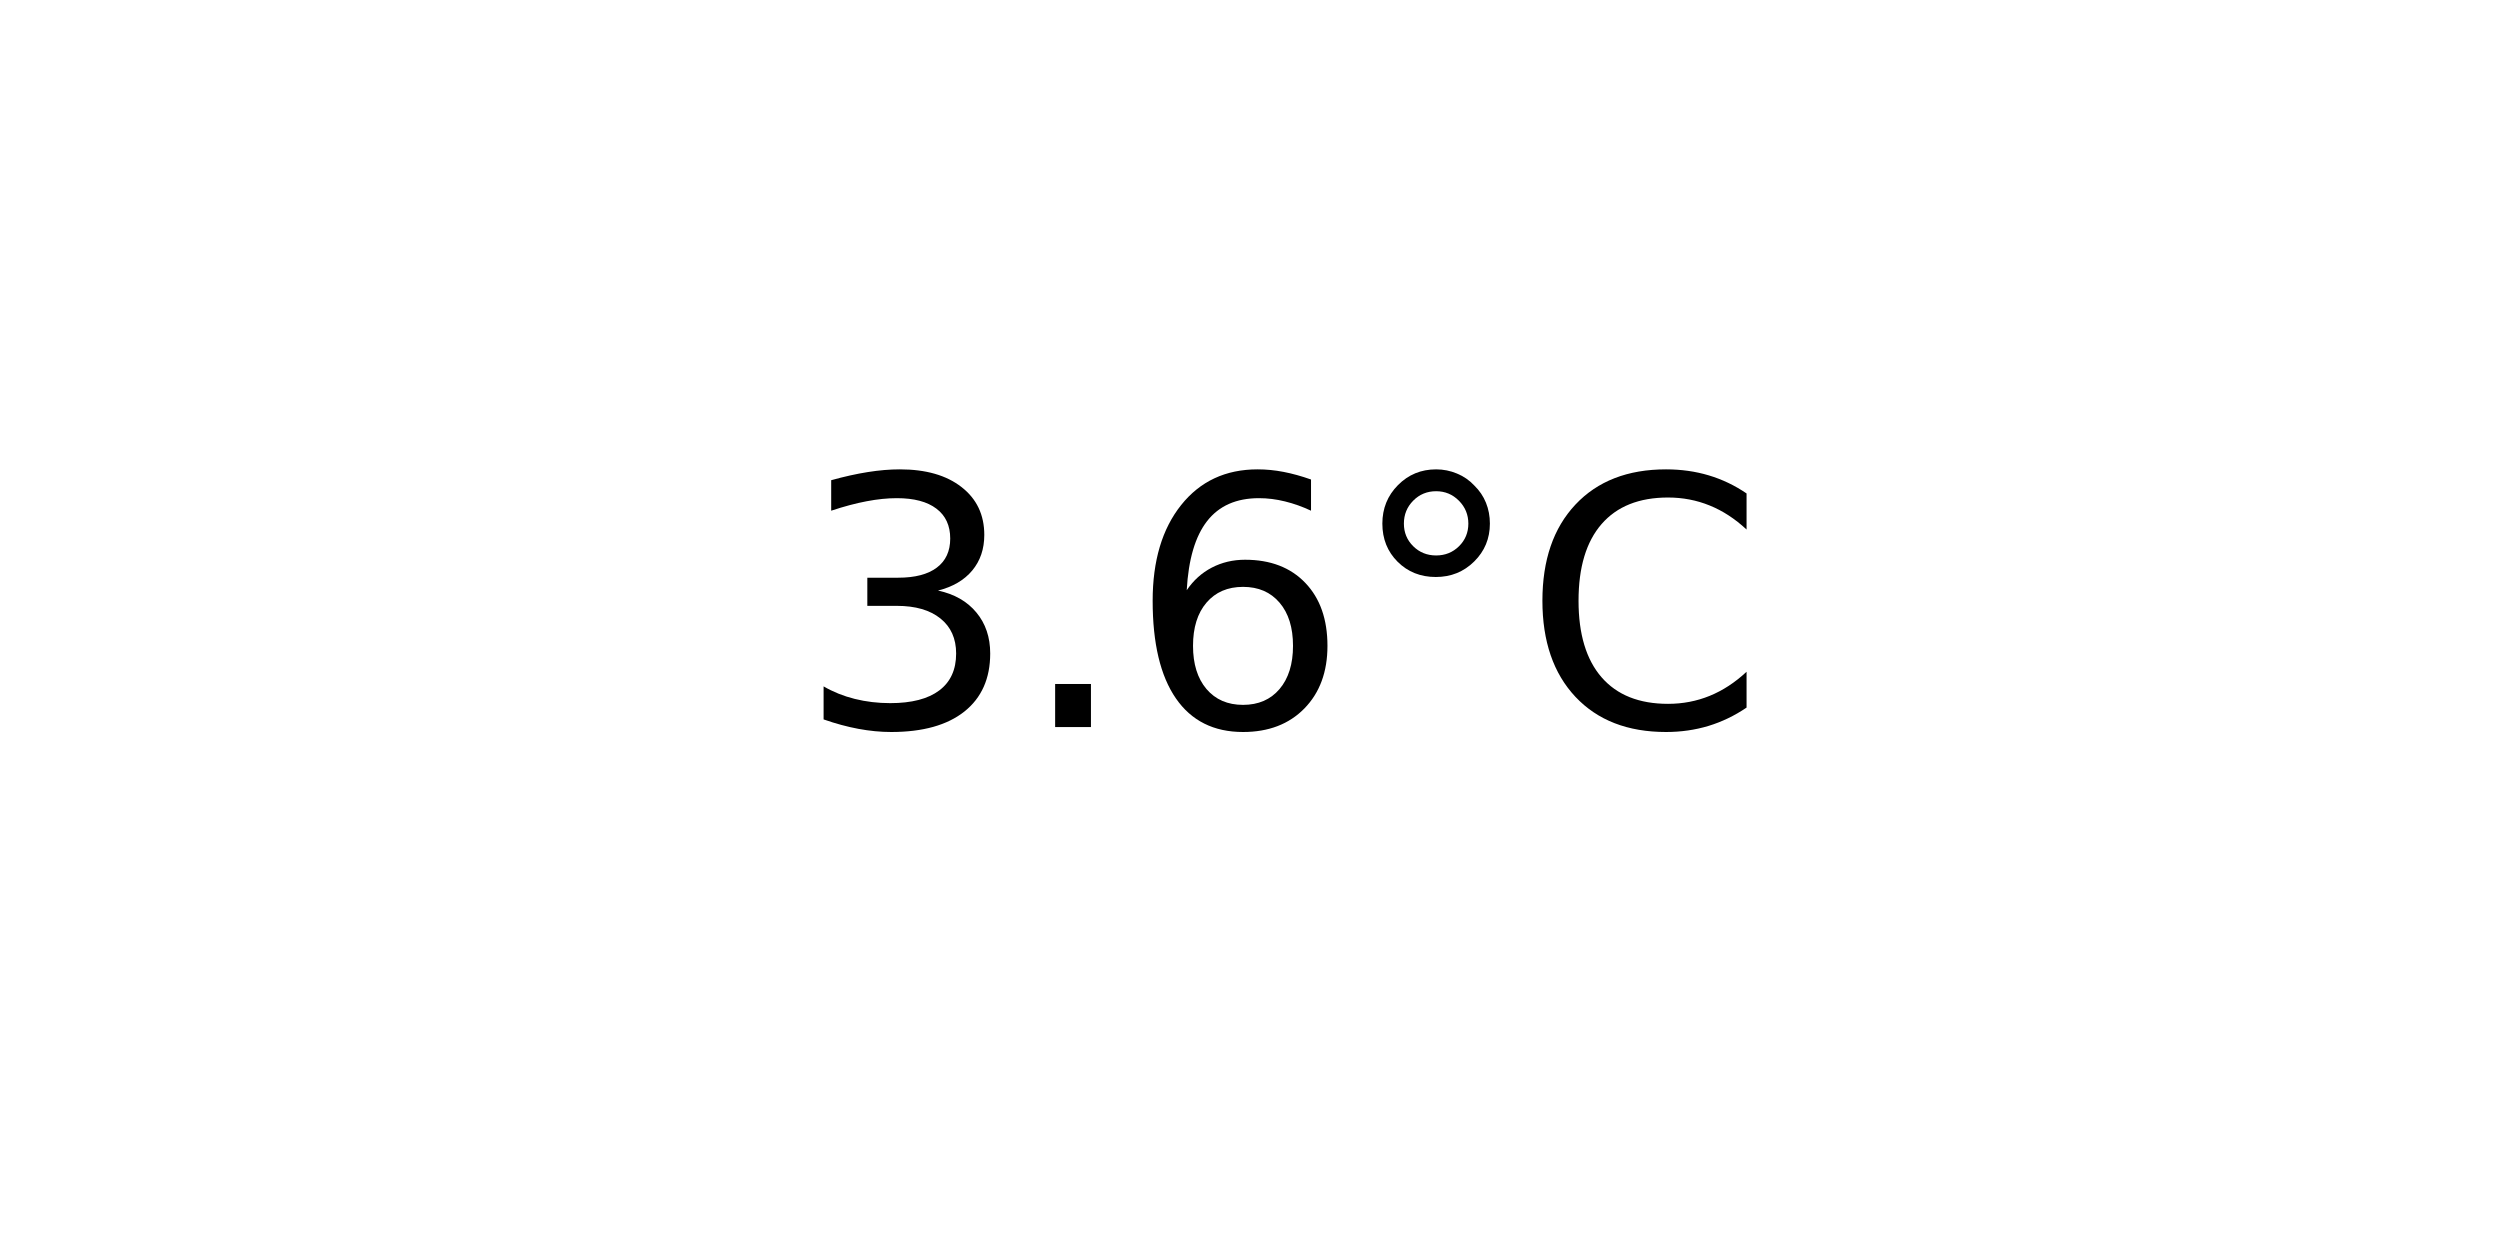
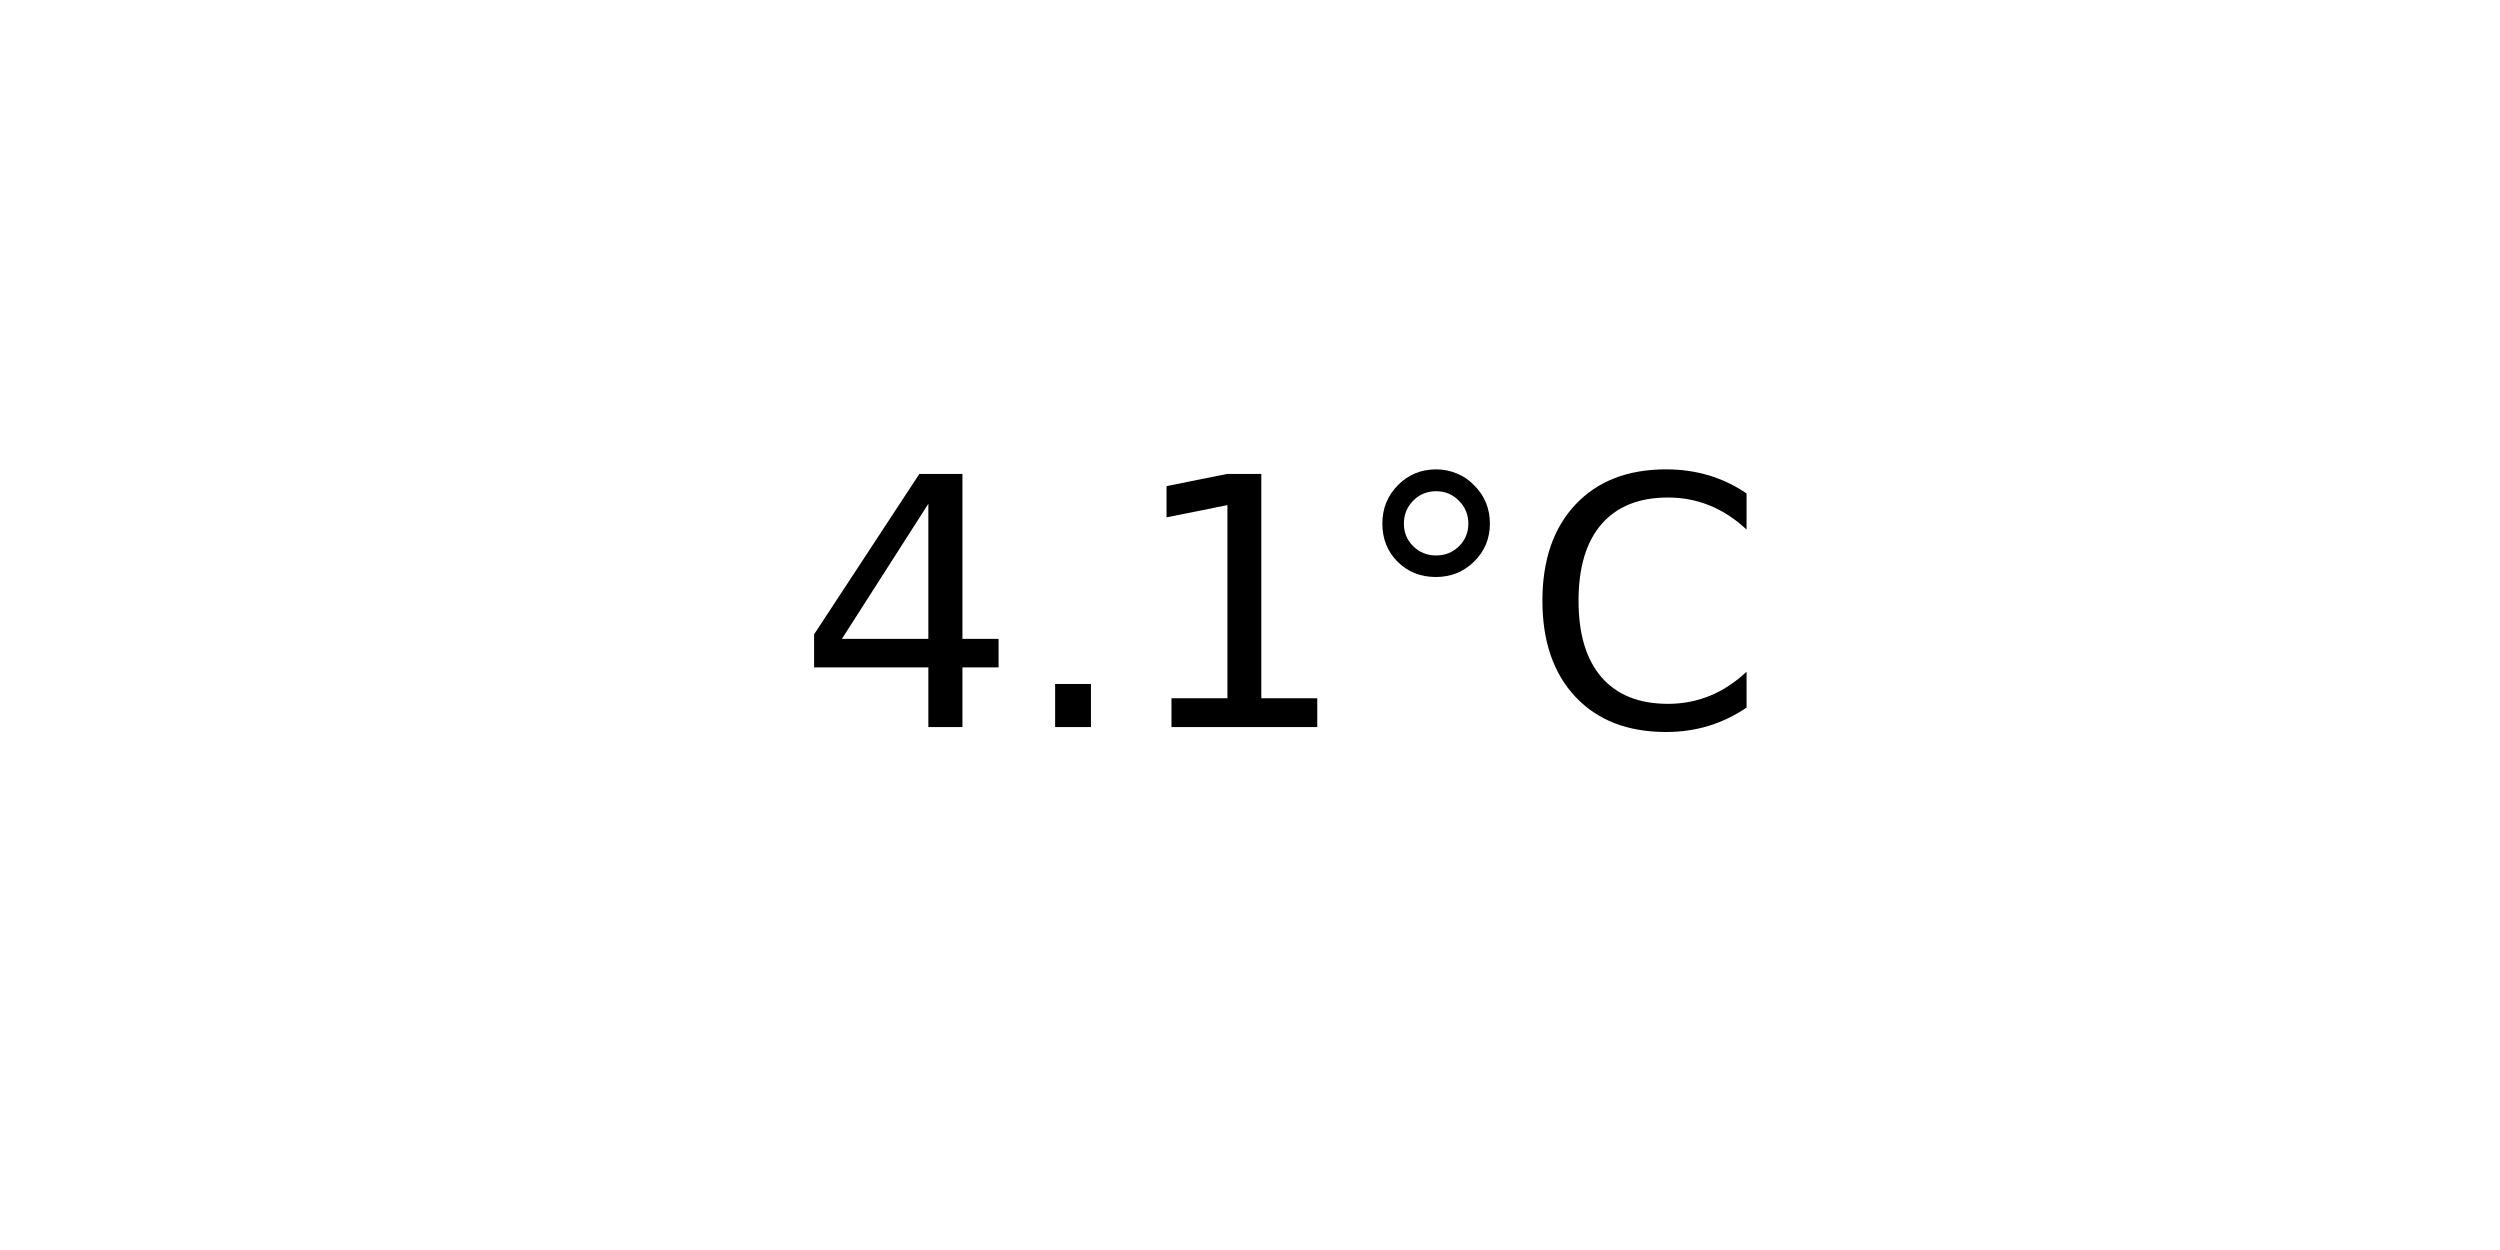
<svg xmlns="http://www.w3.org/2000/svg" xmlns:xlink="http://www.w3.org/1999/xlink" width="72pt" height="36pt" viewBox="0 0 72 36" version="1.1">
  <defs>
    <style type="text/css">*{stroke-linejoin: round; stroke-linecap: butt}</style>
  </defs>
  <g id="figure_1">
    <g id="axes_1">
      <g id="text_1">
        <g transform="translate(22.95703 20.93937) scale(0.1 -0.1)">
          <defs>
-             <path id="DejaVuSans-33" d="M 2597 2516  Q 3050 2419 3304 2112  Q 3559 1806 3559 1356  Q 3559 666 3084 287  Q 2609 -91 1734 -91  Q 1441 -91 1130 -33  Q 819 25 488 141  L 488 750  Q 750 597 1062 519  Q 1375 441 1716 441  Q 2309 441 2620 675  Q 2931 909 2931 1356  Q 2931 1769 2642 2001  Q 2353 2234 1838 2234  L 1294 2234  L 1294 2753  L 1863 2753  Q 2328 2753 2575 2939  Q 2822 3125 2822 3475  Q 2822 3834 2567 4026  Q 2313 4219 1838 4219  Q 1578 4219 1281 4162  Q 984 4106 628 3988  L 628 4550  Q 988 4650 1302 4700  Q 1616 4750 1894 4750  Q 2613 4750 3031 4423  Q 3450 4097 3450 3541  Q 3450 3153 3228 2886  Q 3006 2619 2597 2516  z " transform="scale(0.015625)" />
+             <path id="DejaVuSans-34" d="M 2419 4116  L 825 1625  L 2419 1625  L 2419 4116  z M 2253 4666  L 3047 4666  L 3047 1625  L 3713 1625  L 3713 1100  L 3047 1100  L 3047 0  L 2419 0  L 2419 1100  L 313 1100  L 313 1709  L 2253 4666  z " transform="scale(0.015625)" />
            <path id="DejaVuSans-2e" d="M 684 794  L 1344 794  L 1344 0  L 684 0  L 684 794  z " transform="scale(0.015625)" />
-             <path id="DejaVuSans-36" d="M 2113 2584  Q 1688 2584 1439 2293  Q 1191 2003 1191 1497  Q 1191 994 1439 701  Q 1688 409 2113 409  Q 2538 409 2786 701  Q 3034 994 3034 1497  Q 3034 2003 2786 2293  Q 2538 2584 2113 2584  z M 3366 4563  L 3366 3988  Q 3128 4100 2886 4159  Q 2644 4219 2406 4219  Q 1781 4219 1451 3797  Q 1122 3375 1075 2522  Q 1259 2794 1537 2939  Q 1816 3084 2150 3084  Q 2853 3084 3261 2657  Q 3669 2231 3669 1497  Q 3669 778 3244 343  Q 2819 -91 2113 -91  Q 1303 -91 875 529  Q 447 1150 447 2328  Q 447 3434 972 4092  Q 1497 4750 2381 4750  Q 2619 4750 2861 4703  Q 3103 4656 3366 4563  z " transform="scale(0.015625)" />
+             <path id="DejaVuSans-31" d="M 794 531  L 1825 531  L 1825 4091  L 703 3866  L 703 4441  L 1819 4666  L 2450 4666  L 2450 531  L 3481 531  L 3481 0  L 794 0  L 794 531  z " transform="scale(0.015625)" />
            <path id="DejaVuSans-b0" d="M 1600 4347  Q 1350 4347 1178 4173  Q 1006 4000 1006 3750  Q 1006 3503 1178 3333  Q 1350 3163 1600 3163  Q 1850 3163 2022 3333  Q 2194 3503 2194 3750  Q 2194 3997 2020 4172  Q 1847 4347 1600 4347  z M 1600 4750  Q 1800 4750 1984 4673  Q 2169 4597 2303 4453  Q 2447 4313 2519 4134  Q 2591 3956 2591 3750  Q 2591 3338 2302 3052  Q 2013 2766 1594 2766  Q 1172 2766 890 3047  Q 609 3328 609 3750  Q 609 4169 896 4459  Q 1184 4750 1600 4750  z " transform="scale(0.015625)" />
            <path id="DejaVuSans-43" d="M 4122 4306  L 4122 3641  Q 3803 3938 3442 4084  Q 3081 4231 2675 4231  Q 1875 4231 1450 3742  Q 1025 3253 1025 2328  Q 1025 1406 1450 917  Q 1875 428 2675 428  Q 3081 428 3442 575  Q 3803 722 4122 1019  L 4122 359  Q 3791 134 3420 21  Q 3050 -91 2638 -91  Q 1578 -91 968 557  Q 359 1206 359 2328  Q 359 3453 968 4101  Q 1578 4750 2638 4750  Q 3056 4750 3426 4639  Q 3797 4528 4122 4306  z " transform="scale(0.015625)" />
          </defs>
-           <use xlink:href="#DejaVuSans-33" />
+           <use xlink:href="#DejaVuSans-34" />
          <use xlink:href="#DejaVuSans-2e" x="63.623" />
-           <use xlink:href="#DejaVuSans-36" x="95.41" />
+           <use xlink:href="#DejaVuSans-31" x="95.41" />
          <use xlink:href="#DejaVuSans-b0" x="159.033" />
          <use xlink:href="#DejaVuSans-43" x="209.033" />
        </g>
      </g>
    </g>
  </g>
</svg>
